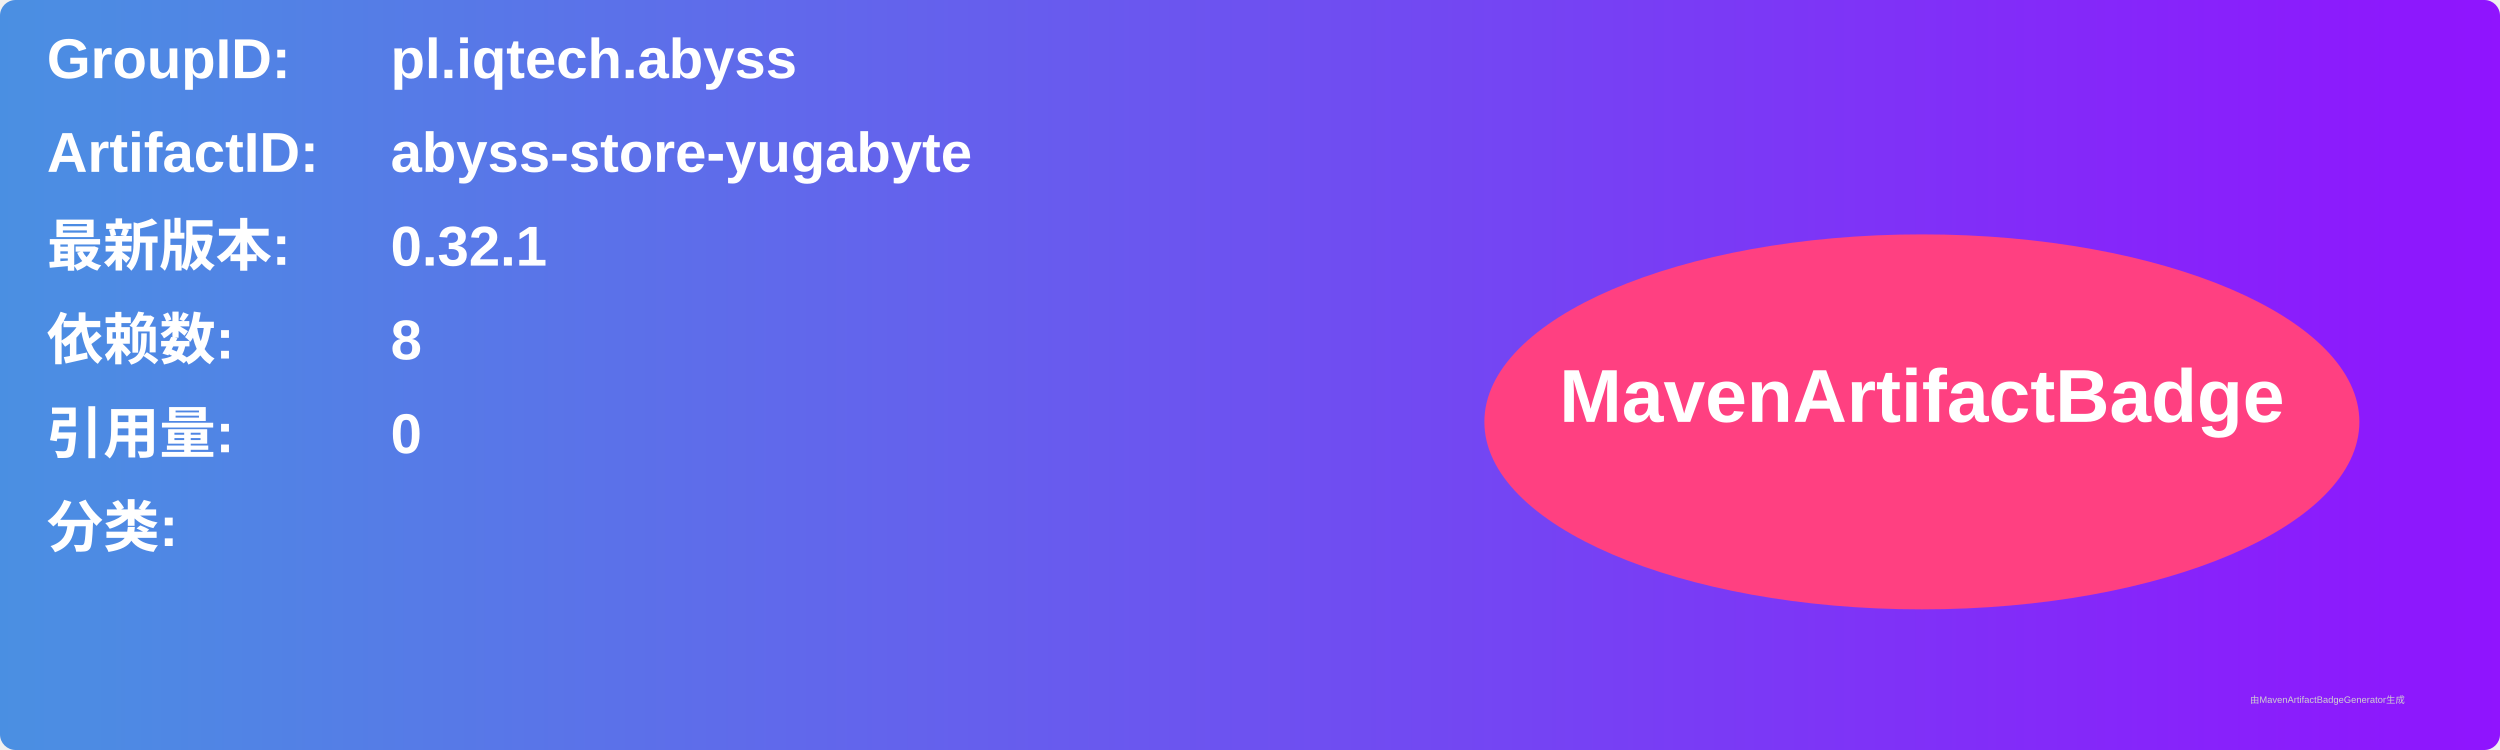
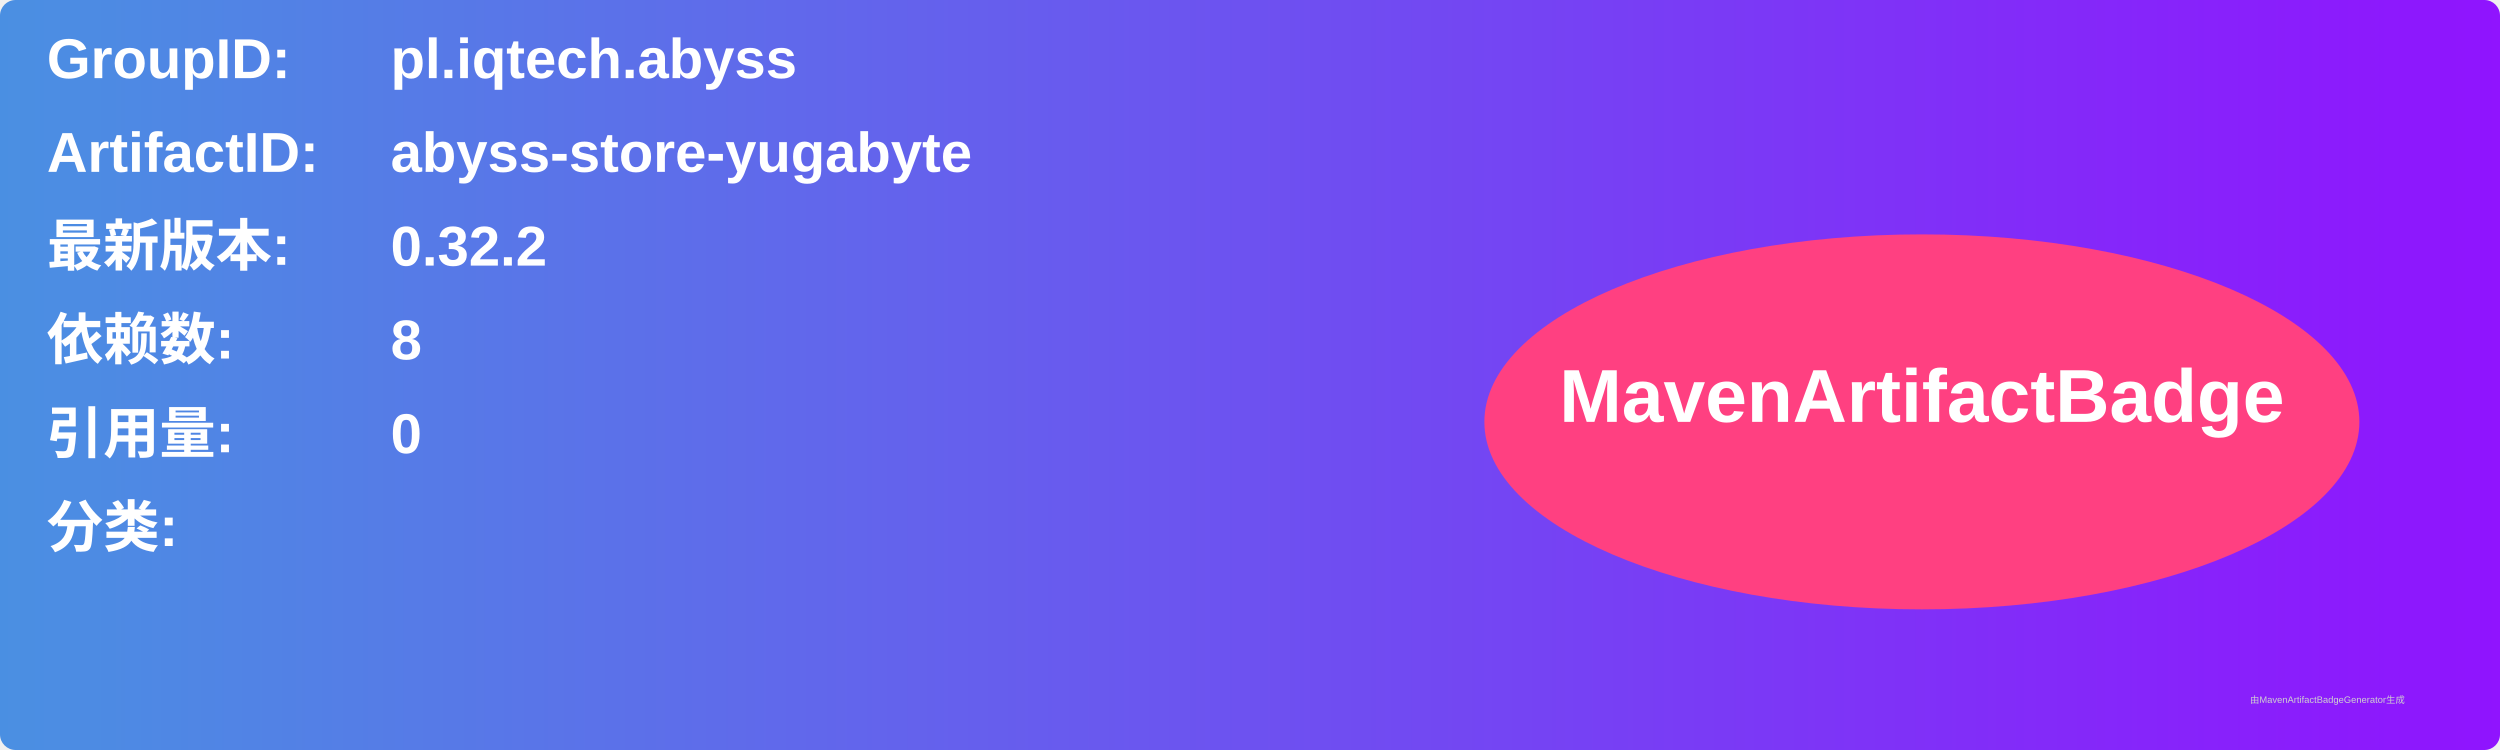
<svg xmlns="http://www.w3.org/2000/svg" width="800" height="240" viewBox="0 0 800 240">
  <linearGradient id="grad" x1="0%" y1="0%" x2="100%" y2="0%">
    <stop offset="0%" stop-color="#4a90e2" />
    <stop offset="100%" stop-color="#9013fe" />
  </linearGradient>
  <rect width="100%" height="100%" rx="5" ry="5" fill="url(#grad)" />
  <g transform="translate(15, 15)">
    <text x="0" y="10" font-family="Arial" font-size="18" fill="white" font-weight="bold" width="260">GroupID:</text>
    <text x="110" y="10" font-family="Arial" font-size="18" fill="white" font-weight="bold" width="460">pl.iqtech.abyss</text>
    <text x="0" y="40" font-family="Arial" font-size="18" fill="white" font-weight="bold" width="260">ArtifactID:</text>
    <text x="110" y="40" font-family="Arial" font-size="18" fill="white" font-weight="bold" width="460">abyss-store-yugabyte</text>
    <text x="0" y="70" font-family="Arial" font-size="18" fill="white" font-weight="bold">最新版本:</text>
    <text x="110" y="70" font-family="Arial" font-size="18" fill="white" font-weight="bold">
-       <tspan font-weight="bold">0.32.1</tspan>
+       <tspan font-weight="bold">0.32.2</tspan>
    </text>
    <text x="0" y="100" font-family="Arial" font-size="18" fill="white" font-weight="bold">依赖数: </text>
    <text x="110" y="100" font-family="Arial" font-size="18" fill="white">
      <tspan font-weight="bold">8</tspan>
    </text>
    <text x="0" y="130" font-family="Arial" font-size="18" fill="white" font-weight="bold">引用量: </text>
    <text x="110" y="130" font-family="Arial" font-size="18" fill="white">
      <tspan font-weight="bold">0</tspan>
    </text>
    <text x="0" y="160" font-family="Arial" font-size="18" fill="white" font-weight="bold">分类:</text>
    <text x="10" y="190" font-family="Arial" font-size="10" fill="white">
      <tspan font-weight="bold" />
    </text>
    <ellipse cx="600" cy="120" rx="140" ry="60" fill="#ff4081" />
    <text x="600" y="120" text-anchor="middle" font-family="Arial" font-size="24" fill="white" font-weight="bold">MavenArtifactBadge</text>
  </g>
  <text x="720" y="225" font-family="Arial" font-size="3" fill="#d0d0d0">由MavenArtifactBadgeGenerator生成</text>
</svg>
